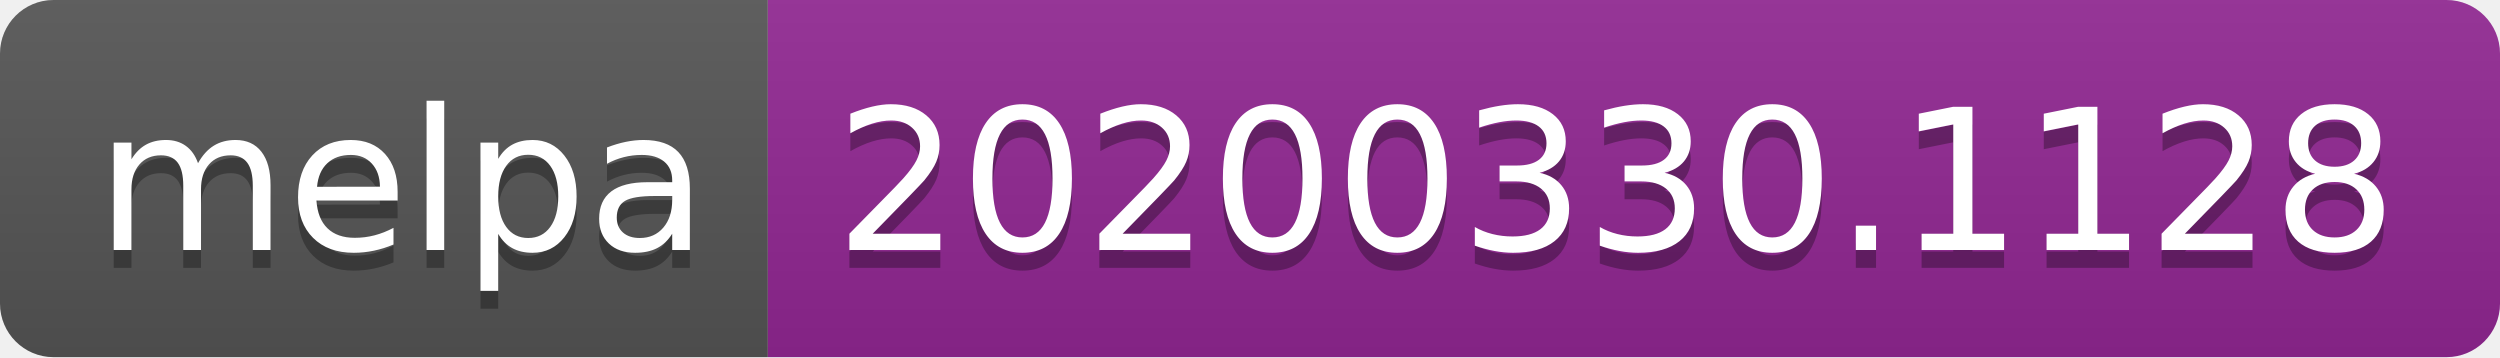
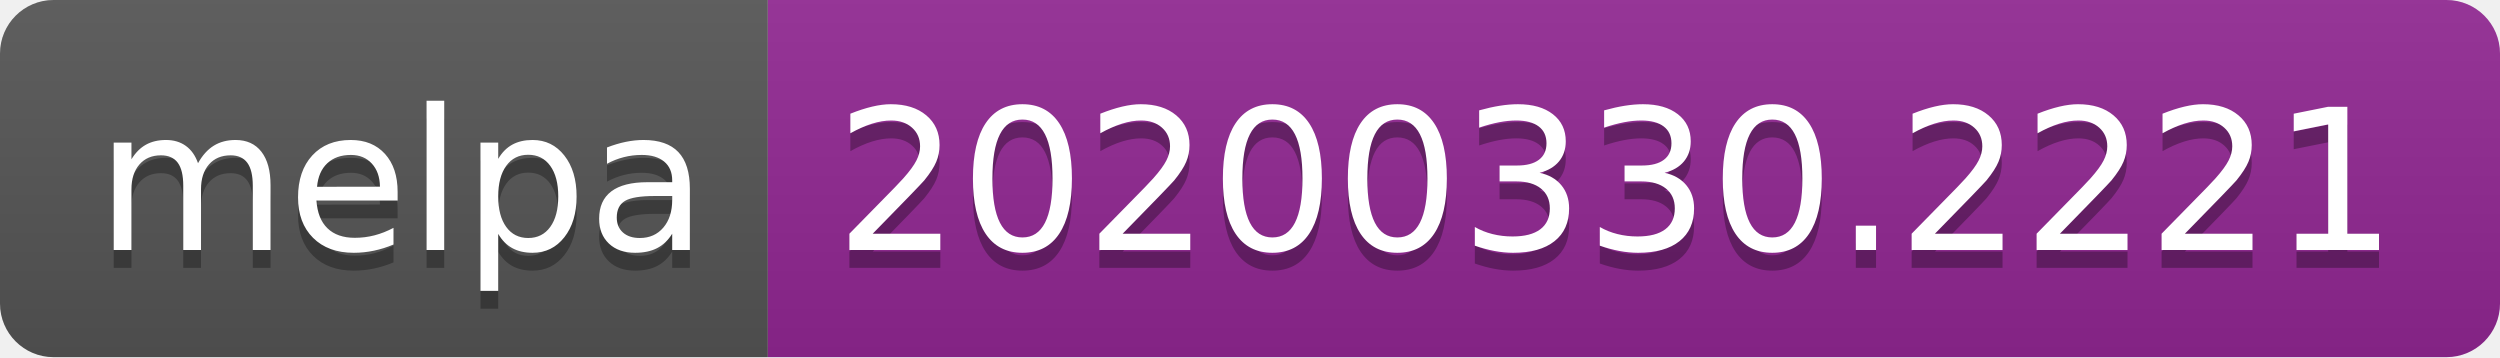
<svg xmlns="http://www.w3.org/2000/svg" width="140" height="20">
  <linearGradient id="b" x2="0" y2="100%">
    <stop offset="0" stop-color="#bbb" stop-opacity=".1" />
    <stop offset="1" stop-opacity=".1" />
  </linearGradient>
  <clipPath id="a">
    <rect width="140" height="20" rx="3" fill="#fff" />
  </clipPath>
  <g clip-path="url(#a)">
    <path fill="#555" d="M0 0h43v20H0z" />
    <path fill="#922793" d="M43 0h97v20H43z" />
    <path fill="url(#b)" d="M0 0h140v20H0z" />
  </g>
  <g fill="#fff" text-anchor="middle" font-family="DejaVu Sans,Verdana,Geneva,sans-serif" font-size="110">
    <text x="225" y="150" fill="#010101" fill-opacity=".3" transform="scale(.1)" textLength="330">melpa</text>
    <text x="225" y="140" transform="scale(.1)" textLength="330">melpa</text>
-     <text x="905" y="150" fill="#010101" fill-opacity=".3" transform="scale(.1)" textLength="870">20200330.1128</text>
-     <text x="905" y="140" transform="scale(.1)" textLength="870">20200330.1128</text>
+     <text x="905" y="150" fill="#010101" fill-opacity=".3" transform="scale(.1)" textLength="870">20200330.2221</text>
+     <text x="905" y="140" transform="scale(.1)" textLength="870">20200330.2221</text>
  </g>
</svg>
